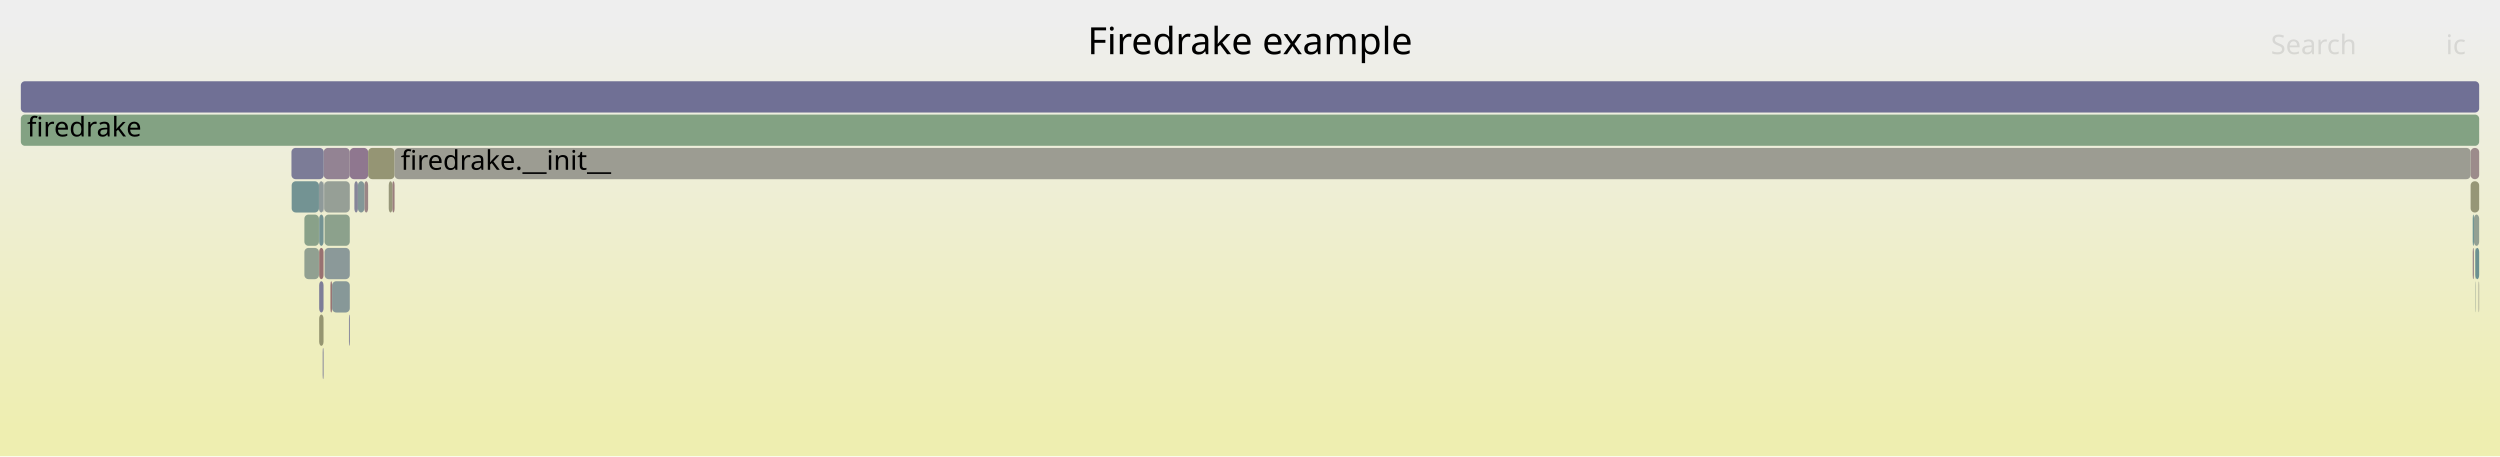
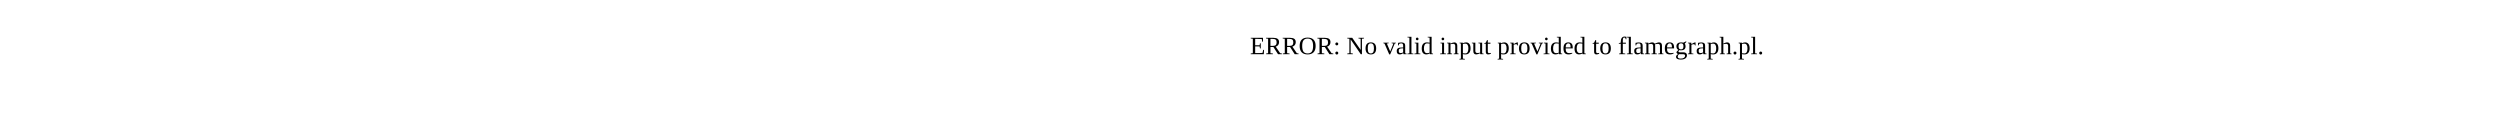
- <svg xmlns="http://www.w3.org/2000/svg" version="1.1" width="1200" height="219" viewBox="0 0 1200 219">
-   <defs>
-     <linearGradient id="background" y1="0" y2="1" x1="0" x2="0">
-       <stop stop-color="#eeeeee" offset="5%" />
-       <stop stop-color="#eeeeb0" offset="95%" />
-     </linearGradient>
-   </defs>
-   <style type="text/css">
- 	text { font-family:Verdana; font-size:13px; fill:rgb(0,0,0); }
- 	#search, #ignorecase { opacity:0.1; cursor:pointer; }
- 	#search:hover, #search.show, #ignorecase:hover, #ignorecase.show { opacity:1; }
- 	#subtitle { text-anchor:middle; font-color:rgb(160,160,160); }
- 	#title { text-anchor:middle; font-size:18px}
- 	#unzoom { cursor:pointer; }
- 	#frames &gt; *:hover { stroke:black; stroke-width:0.5; cursor:pointer; }
- 	.hide { display:none; }
- 	.parent { opacity:0.5; }
- </style>
-   <rect x="0.0" y="0" width="1200.0" height="219.0" fill="url(#background)" />
-   <text id="title" x="600.00" y="26">Firedrake example</text>
-   <text id="details" x="10.00" y="201"> </text>
-   <text id="unzoom" x="10.00" y="26" class="hide">Reset Zoom</text>
-   <text id="search" x="1090.00" y="26">Search</text>
-   <text id="ignorecase" x="1174.00" y="26">ic</text>
-   <text id="matched" x="1090.00" y="201"> </text>
-   <g id="frames">
-     <g>
-       <rect x="153.2" y="135" width="2.1" height="15.0" fill="rgb(125.181,125.181,151.648)" rx="2" ry="2" />
-       <text x="156.20" y="145.5" />
-     </g>
-     <g>
-       <rect x="1187.5" y="103" width="2.5" height="15.0" fill="rgb(146.708,159.838,146.708)" rx="2" ry="2" />
-       <text x="1190.47" y="113.5" />
-     </g>
-     <g>
-       <rect x="153.2" y="151" width="2.1" height="15.0" fill="rgb(148.748,148.748,113.161)" rx="2" ry="2" />
-       <text x="156.20" y="161.5" />
-     </g>
-     <g>
-       <rect x="153.2" y="103" width="2.1" height="15.0" fill="rgb(116.301,147.189,147.189)" rx="2" ry="2" />
-       <text x="156.20" y="113.5" />
-     </g>
-     <g>
-       <rect x="1188.0" y="119" width="0.2" height="15.0" fill="rgb(110.208,145.609,145.609)" rx="2" ry="2" />
-       <text x="1190.99" y="129.5" />
-     </g>
-     <g>
-       <rect x="158.6" y="135" width="0.8" height="15.0" fill="rgb(152.479,115.675,115.675)" rx="2" ry="2" />
-       <text x="161.59" y="145.5" />
-     </g>
-     <g>
-       <rect x="188.3" y="87" width="1.1" height="15.0" fill="rgb(153.697,125.012,125.012)" rx="2" ry="2" />
-       <text x="191.33" y="97.5" />
-     </g>
-     <g>
-       <rect x="1189.7" y="135" width="0.3" height="15.0" fill="rgb(154.135,154.135,139.269)" rx="2" ry="2" />
-       <text x="1192.73" y="145.5" />
-     </g>
-     <g>
-       <rect x="153.2" y="119" width="2.1" height="15.0" fill="rgb(152.069,112.532,112.532)" rx="2" ry="2" />
-       <text x="156.20" y="129.5" />
-     </g>
-     <g>
-       <rect x="167.9" y="71" width="8.8" height="15.0" fill="rgb(142.924,119.368,142.924)" rx="2" ry="2" />
-       <text x="170.91" y="81.5" />
-     </g>
-     <g>
-       <rect x="174.9" y="87" width="1.8" height="15.0" fill="rgb(154.877,134.053,134.053)" rx="2" ry="2" />
-       <text x="177.88" y="97.5" />
-     </g>
-     <g>
-       <rect x="167.5" y="151" width="0.4" height="15.0" fill="rgb(119.029,119.029,150.457)" rx="2" ry="2" />
-       <text x="170.53" y="161.5" />
-     </g>
-     <g>
-       <rect x="170.1" y="87" width="1.7" height="15.0" fill="rgb(132.585,132.585,153.081)" rx="2" ry="2" />
-       <text x="173.07" y="97.5" />
-     </g>
-     <g>
-       <rect x="186.6" y="87" width="1.7" height="15.0" fill="rgb(150.572,150.572,122.001)" rx="2" ry="2" />
-       <text x="189.59" y="97.5" />
-     </g>
-     <g>
-       <rect x="176.7" y="71" width="12.7" height="15.0" fill="rgb(149.345,149.345,116.059)" rx="2" ry="2" />
-       <text x="179.68" y="81.5" />
-     </g>
-     <g>
-       <rect x="1186.9" y="103" width="0.6" height="15.0" fill="rgb(106.65,144.687,144.687)" rx="2" ry="2" />
-       <text x="1189.85" y="113.5" />
-     </g>
-     <g>
-       <rect x="146.1" y="119" width="7.0" height="15.0" fill="rgb(144.757,160.156,144.757)" rx="2" ry="2" />
-       <text x="149.10" y="129.5" />
-     </g>
-     <g>
-       <rect x="155.3" y="87" width="0.1" height="15.0" fill="rgb(127.659,127.659,152.127)" rx="2" ry="2" />
-       <text x="158.28" y="97.5" />
-     </g>
-     <g>
-       <rect x="155.6" y="87" width="12.3" height="15.0" fill="rgb(150.462,159.227,150.462)" rx="2" ry="2" />
-       <text x="158.58" y="97.5" />
-     </g>
-     <g>
-       <rect x="154.9" y="167" width="0.4" height="15.0" fill="rgb(117.411,117.411,150.144)" rx="2" ry="2" />
-       <text x="157.94" y="177.5" />
-     </g>
-     <g>
-       <rect x="1188.0" y="135" width="0.2" height="15.0" fill="rgb(145.775,159.99,145.775)" rx="2" ry="2" />
-       <text x="1190.99" y="145.5" />
-     </g>
-     <g>
-       <rect x="1185.9" y="71" width="4.1" height="15.0" fill="rgb(155.58,139.449,139.449)" rx="2" ry="2" />
-       <text x="1188.89" y="81.5" />
-     </g>
-     <g>
-       <rect x="155.8" y="103" width="12.1" height="15.0" fill="rgb(140.416,160.863,140.416)" rx="2" ry="2" />
-       <text x="158.77" y="113.5" />
-     </g>
-     <g>
-       <rect x="155.8" y="119" width="12.1" height="15.0" fill="rgb(138.527,152.951,152.951)" rx="2" ry="2" />
-       <text x="158.77" y="129.5" />
-     </g>
-     <g>
-       <rect x="1185.9" y="87" width="4.1" height="15.0" fill="rgb(149.954,149.954,119.007)" rx="2" ry="2" />
-       <text x="1188.89" y="97.5" />
-     </g>
-     <g>
-       <rect x="155.4" y="71" width="12.5" height="15.0" fill="rgb(147.375,130.773,147.375)" rx="2" ry="2" />
-       <text x="158.43" y="81.5" />
-     </g>
-     <g>
-       <rect x="159.4" y="135" width="8.5" height="15.0" fill="rgb(135.385,152.137,152.137)" rx="2" ry="2" />
-       <text x="162.39" y="145.5" />
-     </g>
-     <g>
-       <rect x="155.4" y="87" width="0.2" height="15.0" fill="rgb(144.28,154.443,154.443)" rx="2" ry="2" />
-       <text x="158.43" y="97.5" />
-     </g>
-     <g>
-       <rect x="139.9" y="71" width="15.5" height="15.0" fill="rgb(124.011,124.011,151.421)" rx="2" ry="2" />
-       <text x="142.86" y="81.5" />
-     </g>
-     <g>
-       <rect x="10.0" y="39" width="1180.0" height="15.0" fill="rgb(112.311,112.311,149.157)" rx="2" ry="2" />
-       <text x="13.00" y="49.5" />
-     </g>
-     <g>
-       <rect x="189.4" y="71" width="996.5" height="15.0" fill="rgb(155.53,155.53,146.031)" rx="2" ry="2" />
-       <text x="192.38" y="81.5">firedrake.__init__</text>
-     </g>
-     <g>
-       <rect x="153.1" y="87" width="2.2" height="15.0" fill="rgb(143.204,154.164,154.164)" rx="2" ry="2" />
-       <text x="156.05" y="97.5" />
-     </g>
-     <g>
-       <rect x="10.0" y="55" width="1180.0" height="15.0" fill="rgb(130.589,162.462,130.589)" rx="2" ry="2" />
-       <text x="13.00" y="65.5">firedrake</text>
-     </g>
-     <g>
-       <rect x="1186.9" y="119" width="0.6" height="15.0" fill="rgb(155.398,138.051,138.051)" rx="2" ry="2" />
-       <text x="1189.85" y="129.5" />
-     </g>
-     <g>
-       <rect x="171.8" y="87" width="3.1" height="15.0" fill="rgb(131.415,151.108,151.108)" rx="2" ry="2" />
-       <text x="174.84" y="97.5" />
-     </g>
-     <g>
-       <rect x="1188.2" y="119" width="1.8" height="15.0" fill="rgb(107.67,144.951,144.951)" rx="2" ry="2" />
-       <text x="1191.21" y="129.5" />
-     </g>
-     <g>
-       <rect x="140.0" y="87" width="13.1" height="15.0" fill="rgb(114.656,146.763,146.763)" rx="2" ry="2" />
-       <text x="143.01" y="97.5" />
-     </g>
-     <g>
-       <rect x="146.1" y="103" width="7.0" height="15.0" fill="rgb(137.323,161.366,137.323)" rx="2" ry="2" />
-       <text x="149.10" y="113.5" />
-     </g>
-   </g>
+ <svg xmlns="http://www.w3.org/2000/svg" version="1.1" width="1200" height="65" viewBox="0 0 1200 65">
+   <text x="600.00" y="26">ERROR: No valid input provided to flamegraph.pl.</text>
</svg>
